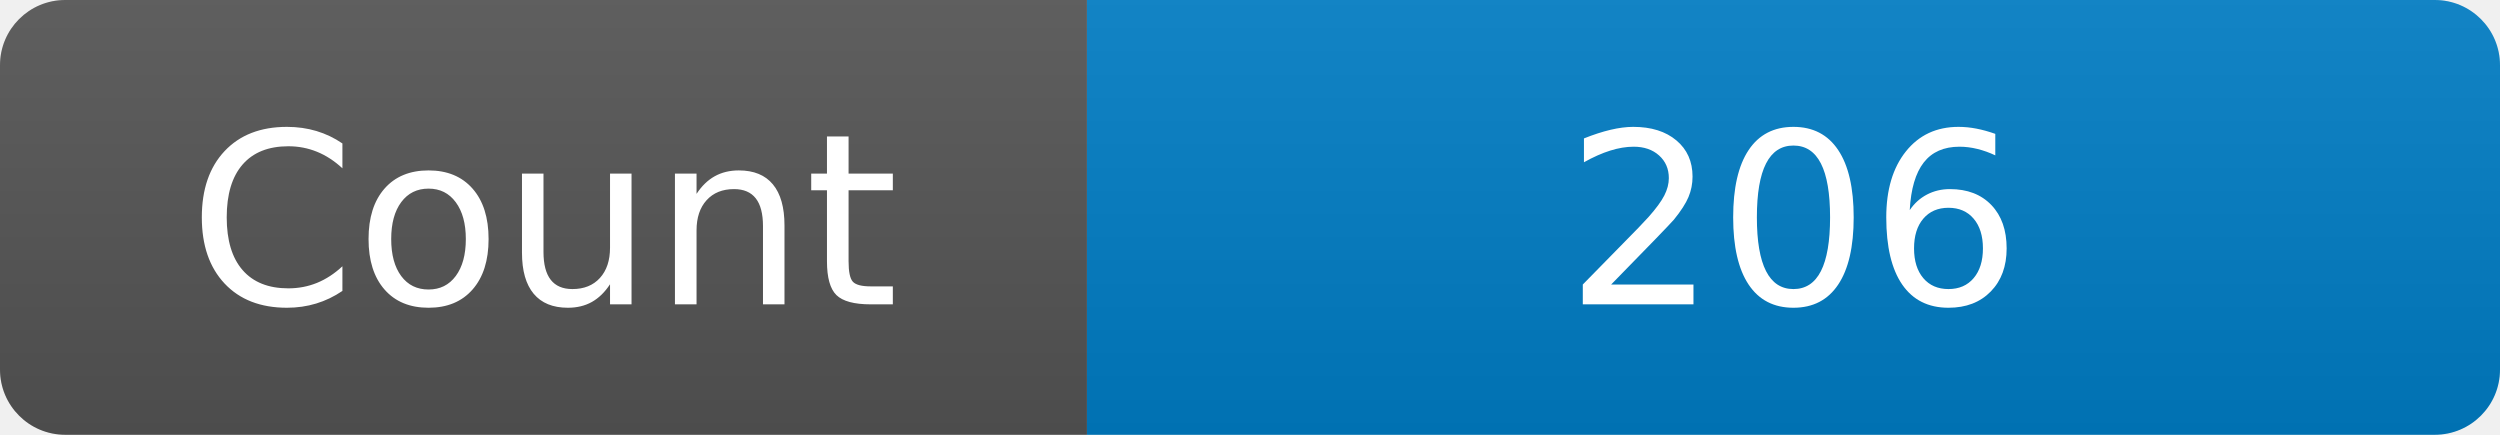
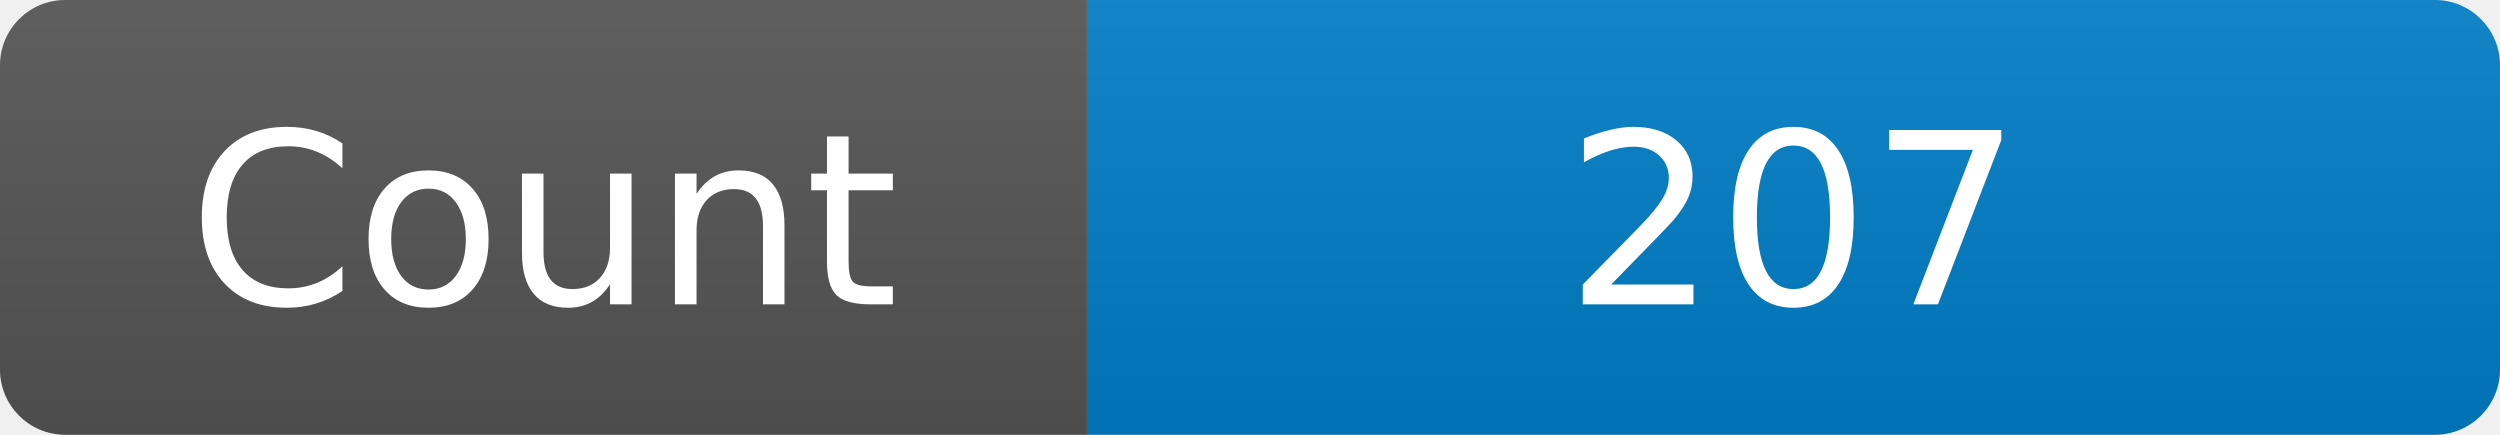
<svg xmlns="http://www.w3.org/2000/svg" width="115" height="20" role="img" aria-label="Maintained?: yes">
  <linearGradient id="s" x2="0" y2="100%">
    <stop offset="0" stop-color="#bbb" stop-opacity=".1" />
    <stop offset="1" stop-opacity=".1" />
  </linearGradient>
  <clipPath id="r">
    <rect width="115" height="20" rx="3" fill="#fff" />
  </clipPath>
  <g clip-path="url(#r)">
    <rect width="50" height="20" fill="#555" />
    <rect x="50" width="160" height="20" fill="#007ec6" />
    <rect width="115" height="20" fill="url(#s)" />
  </g>
  <g fill="#fff" text-anchor="middle" font-family="Verdana,Geneva,DejaVu Sans,sans-serif" font-size="110">
    <text x="250" y="140" transform="scale(.1)" fill="#fff">Count</text>
-     <text x="825" y="140" transform="scale(.1)" fill="#fff">206</text>
+     <text x="825" y="140" transform="scale(.1)" fill="#fff">207</text>
  </g>
</svg>
